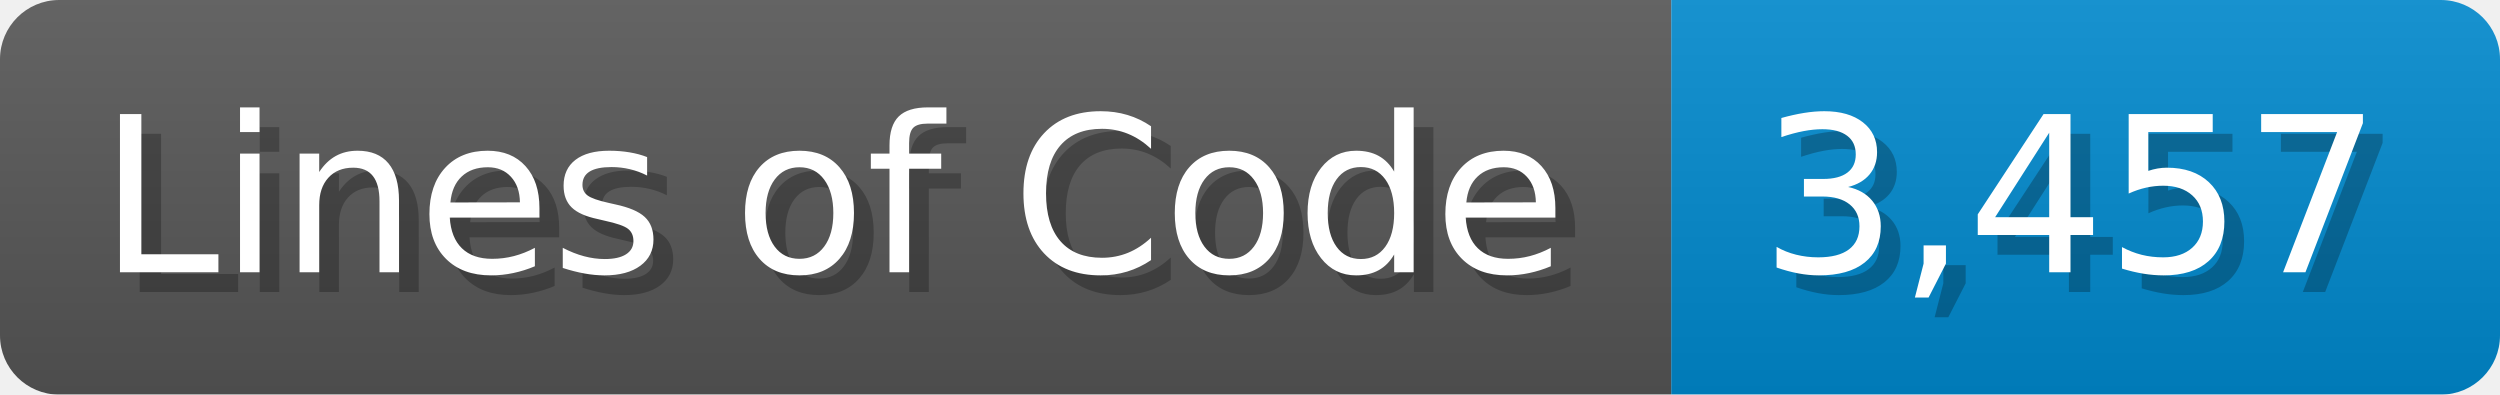
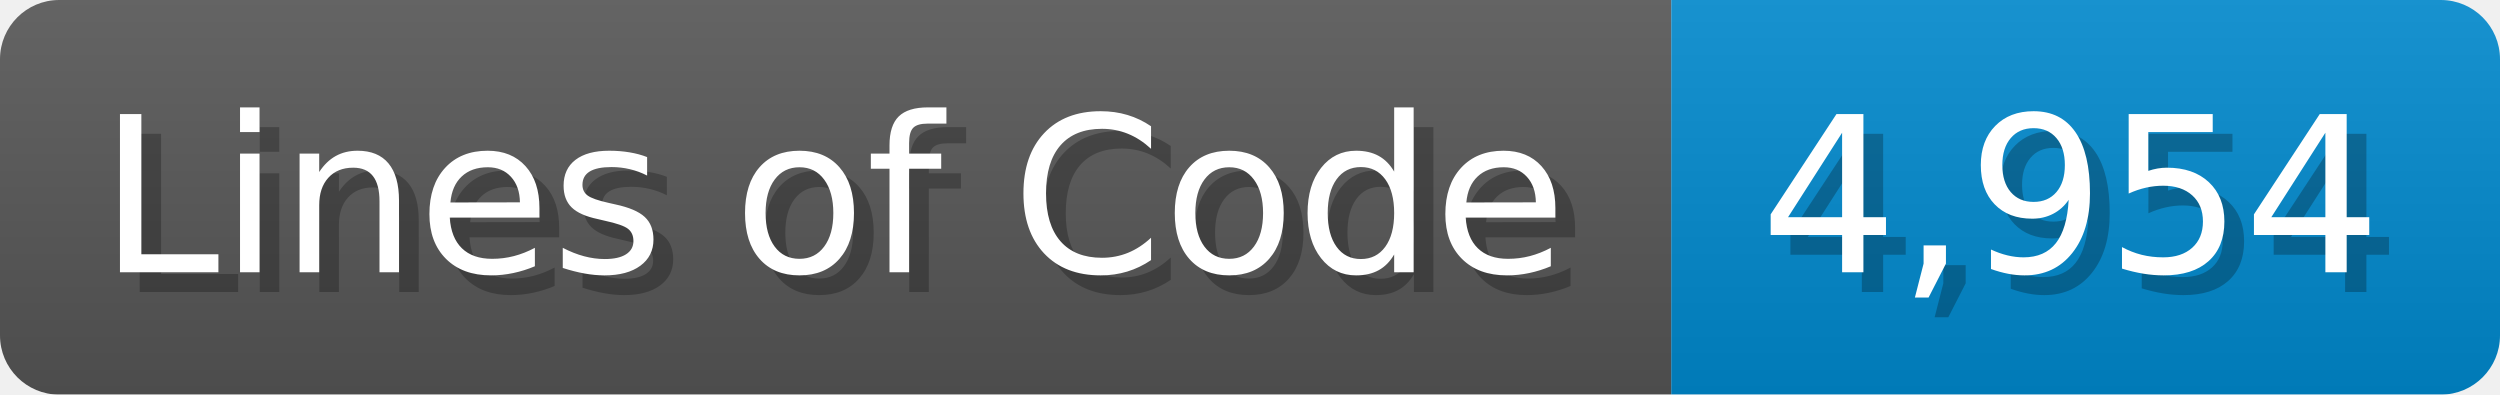
<svg xmlns="http://www.w3.org/2000/svg" width="126.7" height="20" viewBox="0 0 1267 200">
  <linearGradient id="a" x2="0" y2="100%">
    <stop offset="0" stop-opacity=".1" stop-color="#EEE" />
    <stop offset="1" stop-opacity=".1" />
  </linearGradient>
  <mask id="m">
    <rect width="1267" height="200" rx="30" fill="#FFF" />
  </mask>
  <g mask="url(#m)">
    <rect width="847" height="200" fill="#555" />
    <rect width="420" height="200" fill="#08C" x="847" />
    <rect width="1267" height="200" fill="url(#a)" />
  </g>
  <g fill="#fff" text-anchor="start" font-family="Verdana,DejaVu Sans,sans-serif" font-size="110">
    <text x="60" y="148" textLength="747" fill="#000" opacity="0.25">Lines of Code</text>
    <text x="50" y="138" textLength="747">Lines of Code</text>
-     <text x="902" y="148" textLength="320" fill="#000" opacity="0.25">3,457</text>
-     <text x="892" y="138" textLength="320">3,457</text>
+     <text x="902" y="148" textLength="320" fill="#000" opacity="0.25">4,954</text>
+     <text x="892" y="138" textLength="320">4,954</text>
  </g>
</svg>
